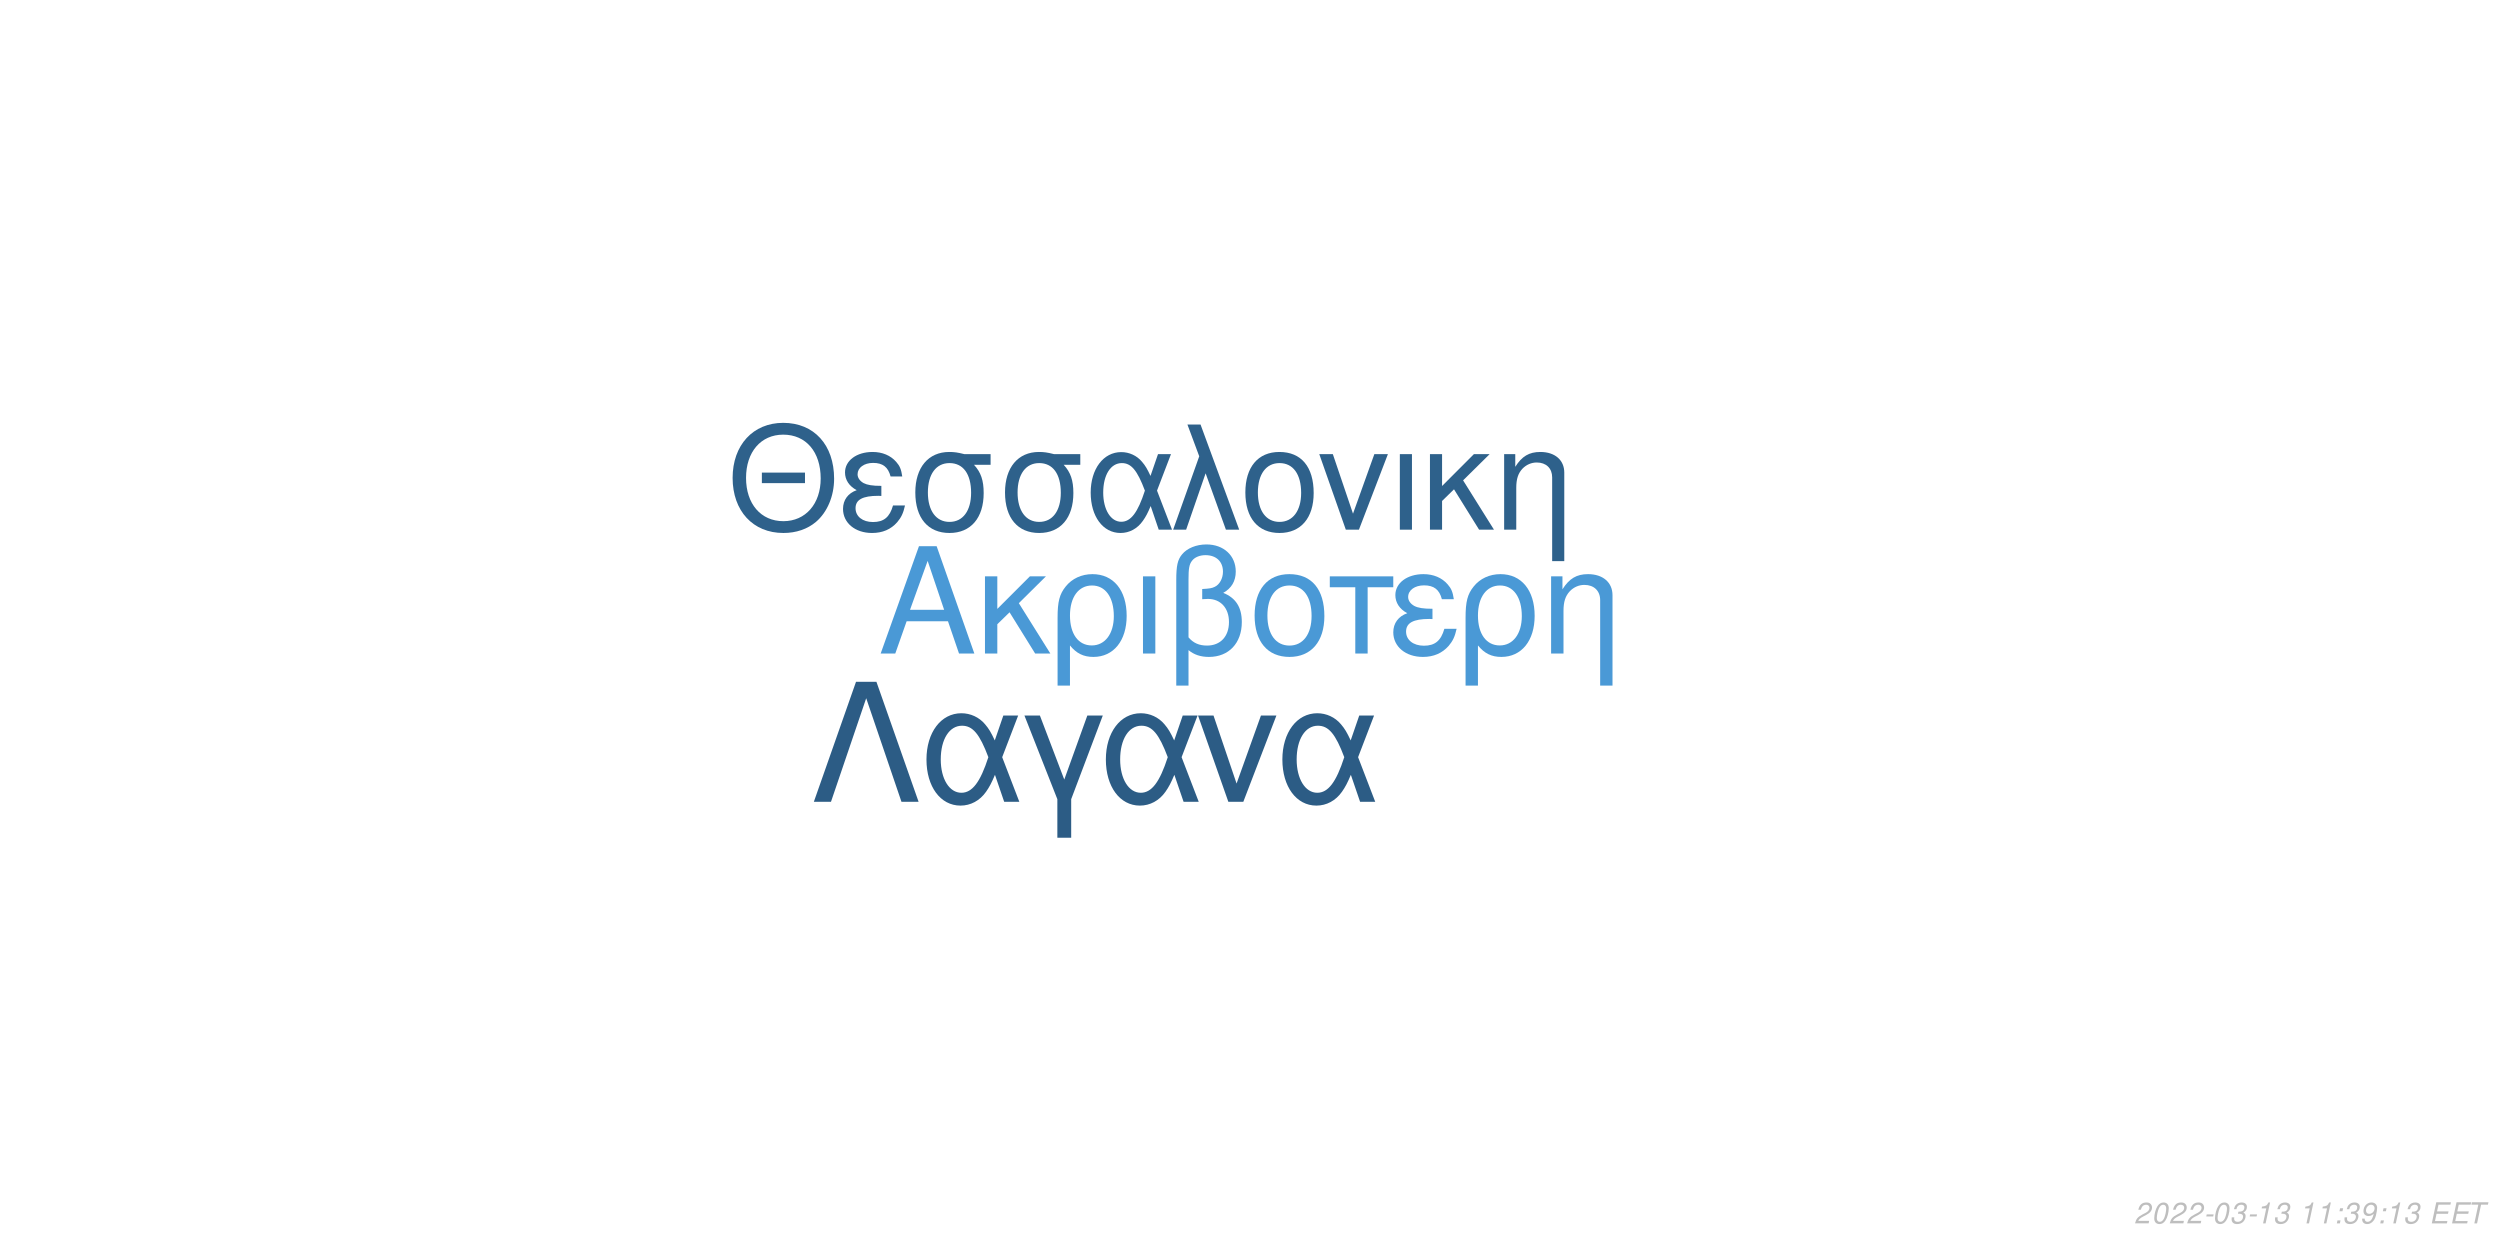
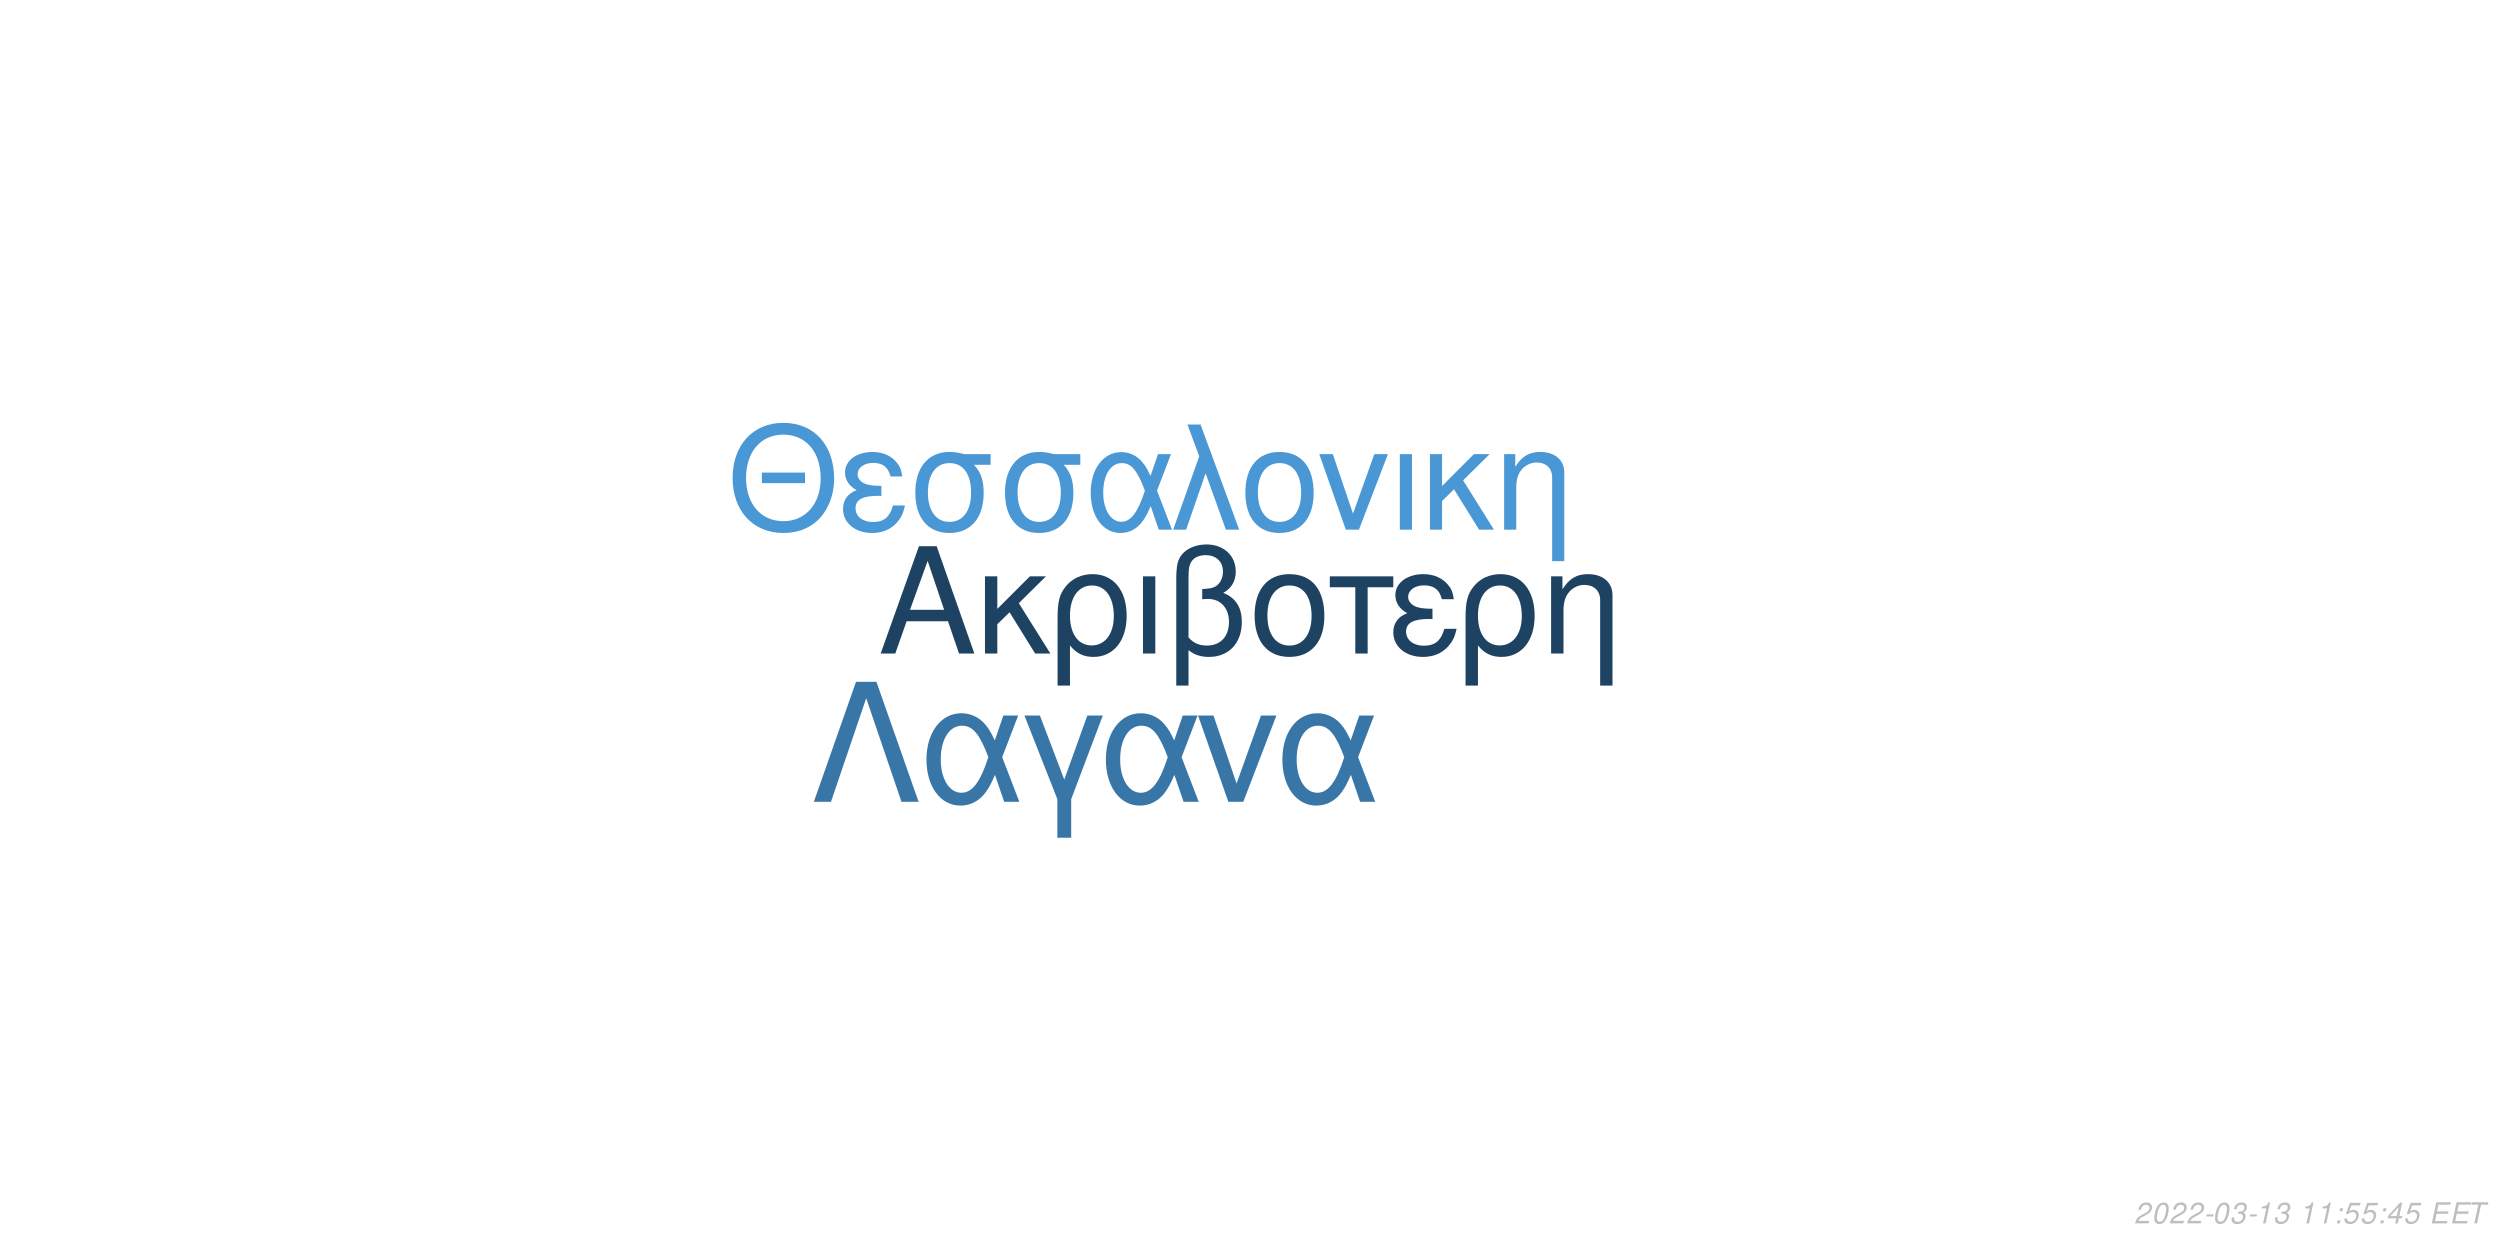
<svg xmlns="http://www.w3.org/2000/svg" xmlns:xlink="http://www.w3.org/1999/xlink" width="864pt" height="432pt" viewBox="0 0 864 432" version="1.1">
  <defs>
    <g>
      <symbol overflow="visible" id="glyph0-0">
        <path style="stroke:none;" d="" />
      </symbol>
      <symbol overflow="visible" id="glyph0-1">
        <path style="stroke:none;" d="M 24.125 -11.141 L 27.938 0 L 33.234 0 L 20.203 -37.094 L 14.094 -37.094 L 0.859 0 L 5.906 0 L 9.828 -11.141 Z M 22.797 -15.109 L 11 -15.109 L 17.094 -32.016 Z M 22.797 -15.109 " />
      </symbol>
      <symbol overflow="visible" id="glyph0-2">
        <path style="stroke:none;" d="M 7.172 -15.422 L 7.172 -26.672 L 2.906 -26.672 L 2.906 0 L 7.172 0 L 7.172 -10.125 L 11.406 -14.25 L 20.25 0 L 25.5 0 L 14.609 -17.406 L 23.969 -26.672 L 18.422 -26.672 Z M 7.172 -15.422 " />
      </symbol>
      <symbol overflow="visible" id="glyph0-3">
        <path style="stroke:none;" d="M 3 11.094 L 7.281 11.094 L 7.281 -2.797 C 9.516 -0.047 11.953 1.172 15.375 1.172 C 22.344 1.172 26.875 -4.422 26.875 -13.031 C 26.875 -21.891 22.297 -27.438 15.062 -27.438 C 11.297 -27.438 7.984 -25.906 5.797 -23.156 C 3.672 -20.516 3 -17.969 3 -12.359 Z M 14.906 -23.516 C 19.547 -23.516 22.438 -19.438 22.438 -12.922 C 22.438 -6.812 19.391 -2.797 14.812 -2.797 C 10.172 -2.797 7.281 -6.766 7.281 -13.125 C 7.281 -19.484 10.234 -23.516 14.906 -23.516 Z M 14.906 -23.516 " />
      </symbol>
      <symbol overflow="visible" id="glyph0-4">
        <path style="stroke:none;" d="M 3.516 0 L 7.781 0 L 7.781 -26.672 L 3.516 -26.672 Z M 3.516 0 " />
      </symbol>
      <symbol overflow="visible" id="glyph0-5">
        <path style="stroke:none;" d="M 4.016 11.094 L 8.25 11.094 L 8.25 -1.172 C 10.172 0.406 12.422 1.172 15.312 1.172 C 22.188 1.172 26.672 -3.609 26.672 -10.891 C 26.672 -15.984 24.578 -19.234 20.25 -20.969 C 23.109 -22.547 24.578 -25.031 24.578 -28.344 C 24.578 -33.844 20.406 -37.703 14.453 -37.703 C 10.938 -37.703 7.734 -36.391 6 -34.25 C 4.484 -32.422 4.016 -30.328 4.016 -25.391 Z M 8.25 -25.656 C 8.25 -29.359 8.5 -30.844 9.469 -32.062 C 10.375 -33.281 12.156 -34 14.094 -34 C 17.812 -34 20.156 -31.812 20.156 -28.297 C 20.156 -25.953 18.984 -23.812 17.297 -23.047 C 16.281 -22.547 15.469 -22.438 12.984 -22.297 L 12.984 -18.781 C 13.734 -18.828 14.344 -18.875 14.969 -18.875 C 19.344 -18.875 22.234 -15.719 22.234 -10.891 C 22.234 -5.906 19.281 -2.75 14.656 -2.75 C 11.953 -2.75 9.922 -3.609 8.25 -5.594 Z M 8.25 -25.656 " />
      </symbol>
      <symbol overflow="visible" id="glyph0-6">
        <path style="stroke:none;" d="M 14.094 -27.438 C 6.562 -27.438 2.094 -22.094 2.094 -13.125 C 2.094 -4.125 6.562 1.172 14.141 1.172 C 21.672 1.172 26.203 -4.172 26.203 -12.922 C 26.203 -22.188 21.828 -27.438 14.094 -27.438 Z M 14.141 -23.516 C 18.938 -23.516 21.781 -19.594 21.781 -12.984 C 21.781 -6.672 18.828 -2.75 14.141 -2.75 C 9.422 -2.75 6.516 -6.672 6.516 -13.125 C 6.516 -19.594 9.422 -23.516 14.141 -23.516 Z M 14.141 -23.516 " />
      </symbol>
      <symbol overflow="visible" id="glyph0-7">
        <path style="stroke:none;" d="M 7.891 0 L 12.156 0 L 12.156 -22.906 L 21.016 -22.906 L 21.016 -26.672 L -0.922 -26.672 L -0.922 -22.906 L 7.891 -22.906 Z M 7.891 0 " />
      </symbol>
      <symbol overflow="visible" id="glyph0-8">
        <path style="stroke:none;" d="M 14.562 -15.469 C 11.344 -15.469 9.562 -15.781 8.297 -16.438 C 6.922 -17.203 6.156 -18.328 6.156 -19.547 C 6.156 -21.891 8.453 -23.562 11.656 -23.562 C 15.062 -23.562 16.953 -22.094 17.812 -18.781 L 21.938 -18.781 C 21.578 -21.266 21.062 -22.5 19.797 -23.922 C 17.812 -26.203 14.906 -27.438 11.453 -27.438 C 5.797 -27.438 1.734 -24.375 1.734 -20.203 C 1.734 -17.609 3.156 -15.375 5.859 -13.938 C 2.797 -12.875 1.016 -10.484 1.016 -7.328 C 1.016 -2.391 5.297 1.172 11.25 1.172 C 14.969 1.172 17.906 -0.109 20.156 -2.641 C 21.578 -4.328 22.297 -5.797 22.906 -8.547 L 18.672 -8.547 C 17.5 -4.422 15.422 -2.703 11.609 -2.703 C 7.938 -2.703 5.438 -4.688 5.438 -7.578 C 5.438 -10.578 7.938 -11.953 13.484 -11.953 C 13.641 -11.953 14.094 -11.953 14.562 -11.906 Z M 14.562 -15.469 " />
      </symbol>
      <symbol overflow="visible" id="glyph0-9">
        <path style="stroke:none;" d="M 3.562 -26.672 L 3.562 0 L 7.844 0 L 7.844 -14.703 C 7.844 -17.906 8.5 -19.891 10.031 -21.531 C 11.406 -22.953 13.188 -23.719 15.062 -23.719 C 18.375 -23.719 20.516 -21.672 20.516 -18.469 L 20.516 11.094 L 24.781 11.094 L 24.781 -20.156 C 24.781 -24.578 21.469 -27.438 16.328 -27.438 C 12.359 -27.438 9.828 -25.906 7.484 -22.188 L 7.484 -26.672 Z M 3.562 -26.672 " />
      </symbol>
      <symbol overflow="visible" id="glyph1-0">
        <path style="stroke:none;" d="" />
      </symbol>
      <symbol overflow="visible" id="glyph1-1">
        <path style="stroke:none;" d="M 26.859 -19.734 L 11.953 -19.734 L 11.953 -16.094 L 26.859 -16.094 Z M 19.328 -36.922 C 8.922 -36.922 1.844 -29.25 1.844 -17.891 C 1.844 -6.484 8.875 1.141 19.391 1.141 C 23.812 1.141 27.703 -0.203 30.641 -2.688 C 34.578 -6.031 36.922 -11.656 36.922 -17.594 C 36.922 -29.297 30 -36.922 19.328 -36.922 Z M 19.328 -32.844 C 27.203 -32.844 32.281 -26.906 32.281 -17.688 C 32.281 -8.922 27.062 -2.938 19.391 -2.938 C 11.609 -2.938 6.484 -8.922 6.484 -17.891 C 6.484 -26.859 11.609 -32.844 19.328 -32.844 Z M 19.328 -32.844 " />
      </symbol>
      <symbol overflow="visible" id="glyph1-2">
        <path style="stroke:none;" d="M 14.25 -15.141 C 11.109 -15.141 9.375 -15.453 8.125 -16.094 C 6.781 -16.844 6.031 -17.938 6.031 -19.141 C 6.031 -21.422 8.266 -23.078 11.406 -23.078 C 14.75 -23.078 16.594 -21.625 17.438 -18.391 L 21.469 -18.391 C 21.125 -20.828 20.625 -22.031 19.391 -23.422 C 17.438 -25.656 14.594 -26.859 11.219 -26.859 C 5.688 -26.859 1.688 -23.875 1.688 -19.781 C 1.688 -17.234 3.094 -15.047 5.734 -13.656 C 2.734 -12.609 1 -10.266 1 -7.172 C 1 -2.344 5.188 1.141 11.016 1.141 C 14.656 1.141 17.547 -0.094 19.734 -2.594 C 21.125 -4.234 21.828 -5.688 22.422 -8.375 L 18.281 -8.375 C 17.141 -4.328 15.094 -2.641 11.359 -2.641 C 7.766 -2.641 5.328 -4.578 5.328 -7.422 C 5.328 -10.359 7.766 -11.703 13.203 -11.703 C 13.359 -11.703 13.797 -11.703 14.25 -11.656 Z M 14.25 -15.141 " />
      </symbol>
      <symbol overflow="visible" id="glyph1-3">
        <path style="stroke:none;" d="M 29 -26.109 L 19.938 -26.109 C 17.594 -26.703 16.438 -26.859 14.703 -26.859 C 7.469 -26.859 2.984 -21.469 2.984 -12.859 C 2.984 -4.031 7.375 1.141 14.797 1.141 C 22.172 1.141 26.609 -4.078 26.609 -12.656 C 26.609 -17.047 25.656 -19.828 23.266 -22.422 L 29 -22.422 Z M 14.797 -23.016 C 19.531 -23.016 22.266 -19.234 22.266 -12.75 C 22.266 -6.531 19.438 -2.688 14.797 -2.688 C 10.172 -2.688 7.328 -6.531 7.328 -12.859 C 7.328 -19.188 10.172 -23.016 14.797 -23.016 Z M 14.797 -23.016 " />
      </symbol>
      <symbol overflow="visible" id="glyph1-4">
        <path style="stroke:none;" d="M 29.344 -26.109 L 24.859 -26.109 L 22.266 -18.578 C 21.125 -21.031 20.484 -22.125 19.328 -23.469 C 17.547 -25.609 14.906 -26.812 12.156 -26.812 C 5.984 -26.812 1.594 -20.984 1.594 -12.812 C 1.594 -4.578 5.828 1.141 11.906 1.141 C 14.953 1.141 17.734 -0.344 19.625 -3.047 C 20.672 -4.531 21.281 -5.688 22.328 -8.172 L 25.109 0 L 29.703 0 L 24.516 -13.5 Z M 20.328 -13.5 C 17.891 -5.922 15.453 -2.734 12.156 -2.734 C 8.516 -2.734 5.922 -6.922 5.922 -12.812 C 5.922 -18.938 8.516 -23.016 12.359 -23.016 C 15.594 -23.016 17.688 -20.531 20.328 -13.5 Z M 20.328 -13.5 " />
      </symbol>
      <symbol overflow="visible" id="glyph1-5">
        <path style="stroke:none;" d="M 1.094 0 L 5.578 0 L 12.312 -19.484 L 19.328 0 L 23.922 0 L 10.562 -36.328 L 6.031 -36.328 L 10.109 -25.359 Z M 1.094 0 " />
      </symbol>
      <symbol overflow="visible" id="glyph1-6">
        <path style="stroke:none;" d="M 13.797 -26.859 C 6.422 -26.859 2.047 -21.625 2.047 -12.859 C 2.047 -4.031 6.422 1.141 13.859 1.141 C 21.234 1.141 25.656 -4.078 25.656 -12.656 C 25.656 -21.719 21.375 -26.859 13.797 -26.859 Z M 13.859 -23.016 C 18.531 -23.016 21.328 -19.188 21.328 -12.703 C 21.328 -6.531 18.438 -2.688 13.859 -2.688 C 9.219 -2.688 6.375 -6.531 6.375 -12.859 C 6.375 -19.188 9.219 -23.016 13.859 -23.016 Z M 13.859 -23.016 " />
      </symbol>
      <symbol overflow="visible" id="glyph1-7">
        <path style="stroke:none;" d="M 14.297 0 L 24.312 -26.109 L 19.625 -26.109 L 12.25 -5.531 L 5.281 -26.109 L 0.594 -26.109 L 9.766 0 Z M 14.297 0 " />
      </symbol>
      <symbol overflow="visible" id="glyph1-8">
        <path style="stroke:none;" d="M 3.438 0 L 7.625 0 L 7.625 -26.109 L 3.438 -26.109 Z M 3.438 0 " />
      </symbol>
      <symbol overflow="visible" id="glyph1-9">
        <path style="stroke:none;" d="M 7.031 -15.094 L 7.031 -26.109 L 2.844 -26.109 L 2.844 0 L 7.031 0 L 7.031 -9.922 L 11.156 -13.953 L 19.828 0 L 24.969 0 L 14.297 -17.047 L 23.469 -26.109 L 18.031 -26.109 Z M 7.031 -15.094 " />
      </symbol>
      <symbol overflow="visible" id="glyph1-10">
        <path style="stroke:none;" d="M 3.484 -26.109 L 3.484 0 L 7.672 0 L 7.672 -14.406 C 7.672 -17.547 8.328 -19.484 9.812 -21.078 C 11.156 -22.469 12.906 -23.219 14.75 -23.219 C 17.984 -23.219 20.078 -21.234 20.078 -18.094 L 20.078 10.859 L 24.266 10.859 L 24.266 -19.734 C 24.266 -24.062 21.031 -26.859 16 -26.859 C 12.109 -26.859 9.609 -25.359 7.328 -21.719 L 7.328 -26.109 Z M 3.484 -26.109 " />
      </symbol>
      <symbol overflow="visible" id="glyph2-0">
        <path style="stroke:none;" d="" />
      </symbol>
      <symbol overflow="visible" id="glyph2-1">
        <path style="stroke:none;" d="M 22.531 -41.484 L 15.484 -41.484 L 0.906 0 L 6.828 0 L 19 -35.797 L 31.188 0 L 37.109 0 Z M 22.531 -41.484 " />
      </symbol>
      <symbol overflow="visible" id="glyph2-2">
        <path style="stroke:none;" d="M 33.516 -29.812 L 28.391 -29.812 L 25.438 -21.219 C 24.125 -24.016 23.391 -25.266 22.078 -26.797 C 20.031 -29.25 17.016 -30.609 13.891 -30.609 C 6.828 -30.609 1.828 -23.953 1.828 -14.625 C 1.828 -5.234 6.656 1.312 13.594 1.312 C 17.078 1.312 20.266 -0.391 22.422 -3.469 C 23.609 -5.172 24.297 -6.484 25.5 -9.328 L 28.688 0 L 33.922 0 L 28 -15.422 Z M 23.219 -15.422 C 20.422 -6.766 17.641 -3.125 13.891 -3.125 C 9.734 -3.125 6.766 -7.906 6.766 -14.625 C 6.766 -21.625 9.734 -26.297 14.109 -26.297 C 17.812 -26.297 20.203 -23.453 23.219 -15.422 Z M 23.219 -15.422 " />
      </symbol>
      <symbol overflow="visible" id="glyph2-3">
        <path style="stroke:none;" d="M 12.062 12.406 L 16.844 12.406 L 16.844 -0.906 L 27.766 -29.812 L 22.422 -29.812 L 14.453 -7.688 L 6.031 -29.812 L 0.688 -29.812 L 12.062 -0.906 Z M 12.062 12.406 " />
      </symbol>
      <symbol overflow="visible" id="glyph2-4">
        <path style="stroke:none;" d="M 16.328 0 L 27.766 -29.812 L 22.422 -29.812 L 14 -6.312 L 6.031 -29.812 L 0.688 -29.812 L 11.156 0 Z M 16.328 0 " />
      </symbol>
      <symbol overflow="visible" id="glyph3-0">
        <path style="stroke:none;" d="" />
      </symbol>
      <symbol overflow="visible" id="glyph3-1">
        <path style="stroke:none;" d="M 5.234 -0.875 L 1.469 -0.875 C 1.641 -1.375 2.203 -1.891 3.109 -2.344 L 4.234 -2.938 C 5.562 -3.625 6.219 -4.469 6.219 -5.484 C 6.219 -5.938 6.062 -6.359 5.797 -6.656 C 5.469 -7.047 4.984 -7.234 4.312 -7.234 C 2.766 -7.234 1.891 -6.453 1.484 -4.734 L 2.375 -4.734 C 2.484 -5.188 2.609 -5.484 2.797 -5.75 C 3.094 -6.203 3.609 -6.453 4.188 -6.453 C 4.891 -6.453 5.344 -6.031 5.344 -5.375 C 5.344 -4.703 4.859 -4.094 4.016 -3.656 L 2.984 -3.125 C 1.234 -2.188 0.797 -1.656 0.344 -0.016 L 5.047 -0.016 Z M 5.234 -0.875 " />
      </symbol>
      <symbol overflow="visible" id="glyph3-2">
        <path style="stroke:none;" d="M 4.203 -7.234 C 3.375 -7.234 2.688 -6.812 2.125 -5.984 C 1.484 -5.047 0.984 -3.188 0.984 -1.734 C 0.984 -1.109 1.172 -0.562 1.484 -0.266 C 1.797 0.047 2.281 0.234 2.766 0.234 C 3.625 0.234 4.281 -0.156 4.859 -1.016 C 5.516 -1.953 6 -3.797 6 -5.266 C 6 -6.5 5.328 -7.234 4.203 -7.234 Z M 4.094 -6.453 C 4.734 -6.453 5.125 -5.984 5.125 -5.156 C 5.125 -4.203 4.781 -2.625 4.406 -1.812 C 3.984 -0.938 3.516 -0.547 2.875 -0.547 C 2.25 -0.547 1.875 -1.031 1.875 -1.828 C 1.875 -2.797 2.203 -4.344 2.594 -5.203 C 2.984 -6.047 3.453 -6.453 4.094 -6.453 Z M 4.094 -6.453 " />
      </symbol>
      <symbol overflow="visible" id="glyph3-3">
        <path style="stroke:none;" d="M 3.516 -3.125 L 1.125 -3.125 L 0.969 -2.406 L 3.359 -2.406 Z M 3.516 -3.125 " />
      </symbol>
      <symbol overflow="visible" id="glyph3-4">
        <path style="stroke:none;" d="M 2.922 -3.312 C 3.125 -3.344 3.234 -3.344 3.375 -3.344 C 4.203 -3.344 4.688 -3 4.688 -2.406 C 4.688 -1.312 3.906 -0.547 2.781 -0.547 C 2.047 -0.547 1.594 -0.938 1.594 -1.562 C 1.594 -1.719 1.609 -1.844 1.656 -2.094 L 0.766 -2.094 C 0.734 -1.797 0.719 -1.641 0.719 -1.469 C 0.719 -0.375 1.406 0.234 2.641 0.234 C 3.547 0.234 4.297 -0.078 4.812 -0.656 C 5.266 -1.156 5.562 -1.875 5.562 -2.547 C 5.562 -3.125 5.344 -3.453 4.797 -3.734 C 5.641 -4.234 6.016 -4.844 6.016 -5.734 C 6.016 -6.656 5.312 -7.234 4.203 -7.234 C 3.375 -7.234 2.672 -6.938 2.188 -6.375 C 1.891 -6.031 1.703 -5.641 1.516 -4.906 L 2.391 -4.906 C 2.5 -5.359 2.594 -5.594 2.734 -5.812 C 3.047 -6.234 3.516 -6.453 4.078 -6.453 C 4.734 -6.453 5.141 -6.125 5.141 -5.578 C 5.141 -5.188 5.016 -4.797 4.797 -4.547 C 4.516 -4.234 4 -4.062 3.266 -4.062 L 3.078 -4.062 Z M 2.922 -3.312 " />
      </symbol>
      <symbol overflow="visible" id="glyph3-5">
        <path style="stroke:none;" d="M 3.703 -5.188 L 2.594 0 L 3.469 0 L 5.016 -7.234 L 4.438 -7.234 C 3.906 -6.156 3.688 -6.016 2.234 -5.812 L 2.109 -5.188 Z M 3.703 -5.188 " />
      </symbol>
      <symbol overflow="visible" id="glyph3-6">
        <path style="stroke:none;" d="" />
      </symbol>
      <symbol overflow="visible" id="glyph3-7">
        <path style="stroke:none;" d="M 2.359 -1.031 L 1.312 -1.031 L 1.094 0 L 2.141 0 Z M 3.266 -5.234 L 2.219 -5.234 L 2 -4.203 L 3.047 -4.203 Z M 3.266 -5.234 " />
      </symbol>
      <symbol overflow="visible" id="glyph3-8">
-         <path style="stroke:none;" d="M 0.844 -1.656 C 0.844 -1.547 0.844 -1.438 0.844 -1.375 C 0.844 -0.406 1.531 0.234 2.578 0.234 C 3.203 0.234 3.766 0.016 4.297 -0.438 C 4.938 -1 5.312 -1.656 5.594 -2.719 C 5.844 -3.672 6.016 -4.766 6.016 -5.375 C 6.016 -5.844 5.844 -6.328 5.547 -6.656 C 5.203 -7.031 4.703 -7.234 4.062 -7.234 C 2.516 -7.234 1.297 -5.938 1.297 -4.266 C 1.297 -3.203 1.984 -2.547 3.047 -2.547 C 3.484 -2.547 3.953 -2.672 4.281 -2.891 C 4.406 -2.984 4.547 -3.078 4.828 -3.344 C 4.438 -1.484 3.703 -0.547 2.703 -0.547 C 2.109 -0.547 1.719 -0.938 1.719 -1.547 L 1.719 -1.656 Z M 3.953 -6.453 C 4.625 -6.453 5.141 -5.953 5.141 -5.281 C 5.141 -4.188 4.312 -3.312 3.297 -3.312 C 2.594 -3.312 2.172 -3.734 2.172 -4.453 C 2.172 -5.562 2.984 -6.453 3.953 -6.453 Z M 3.953 -6.453 " />
+         <path style="stroke:none;" d="M 6.297 -7.094 L 2.594 -7.094 L 1.234 -3.234 L 2.047 -3.234 C 2.656 -3.766 2.938 -3.906 3.531 -3.906 C 4.328 -3.906 4.797 -3.453 4.797 -2.688 C 4.797 -1.438 3.969 -0.547 2.828 -0.547 C 2.031 -0.547 1.609 -0.938 1.578 -1.734 L 0.703 -1.734 L 0.703 -1.516 C 0.703 -0.938 0.844 -0.547 1.188 -0.266 C 1.562 0.062 2.078 0.234 2.703 0.234 C 3.656 0.234 4.391 -0.156 4.984 -0.922 C 5.422 -1.5 5.672 -2.234 5.672 -2.953 C 5.672 -4 4.938 -4.672 3.812 -4.672 C 3.328 -4.672 2.906 -4.547 2.406 -4.234 L 3.109 -6.219 L 6.109 -6.219 Z M 6.297 -7.094 " />
      </symbol>
      <symbol overflow="visible" id="glyph3-9">
+         <path style="stroke:none;" d="M 3.625 -1.75 L 3.266 0 L 4.141 0 L 4.516 -1.75 L 5.562 -1.75 L 5.734 -2.531 L 4.688 -2.531 L 5.688 -7.234 L 5.016 -7.234 L 0.844 -2.672 L 0.641 -1.75 Z M 3.797 -2.531 L 1.594 -2.531 L 4.469 -5.703 Z M 3.797 -2.531 " />
+       </symbol>
+       <symbol overflow="visible" id="glyph3-10">
        <path style="stroke:none;" d="M 2.547 -3.312 L 6.5 -3.312 L 6.688 -4.141 L 2.719 -4.141 L 3.219 -6.469 L 7.344 -6.469 L 7.516 -7.297 L 2.453 -7.297 L 0.906 0 L 6.125 0 L 6.297 -0.812 L 2.016 -0.812 Z M 2.547 -3.312 " />
      </symbol>
-       <symbol overflow="visible" id="glyph3-10">
+       <symbol overflow="visible" id="glyph3-11">
        <path style="stroke:none;" d="M 4.938 -6.469 L 7.312 -6.469 L 7.484 -7.297 L 1.75 -7.297 L 1.578 -6.469 L 3.984 -6.469 L 2.609 0 L 3.547 0 Z M 4.938 -6.469 " />
      </symbol>
    </g>
  </defs>
  <g id="surface1">
    <rect x="0" y="0" width="864" height="432" style="fill:rgb(100%,100%,100%);fill-opacity:1;stroke:none;" />
-     <g style="fill:rgb(29.02%,60%,83.922%);fill-opacity:1;">
+     <g style="fill:rgb(11.765%,25.882%,38.431%);fill-opacity:1;">
      <use xlink:href="#glyph0-1" x="303.5" y="225.861" />
      <use xlink:href="#glyph0-2" x="337.5" y="225.861" />
      <use xlink:href="#glyph0-3" x="362.5" y="225.861" />
      <use xlink:href="#glyph0-4" x="391.5" y="225.861" />
      <use xlink:href="#glyph0-5" x="402.5" y="225.861" />
      <use xlink:href="#glyph0-6" x="431.5" y="225.861" />
      <use xlink:href="#glyph0-7" x="460.5" y="225.861" />
      <use xlink:href="#glyph0-8" x="480.5" y="225.861" />
      <use xlink:href="#glyph0-3" x="503.5" y="225.861" />
      <use xlink:href="#glyph0-9" x="532.5" y="225.861" />
    </g>
-     <g style="fill:rgb(18.039%,38.039%,54.51%);fill-opacity:1;">
+     <g style="fill:rgb(28.627%,59.216%,83.137%);fill-opacity:1;">
      <use xlink:href="#glyph1-1" x="251.348" y="183.058" />
      <use xlink:href="#glyph1-2" x="290.348" y="183.058" />
      <use xlink:href="#glyph1-3" x="313.348" y="183.058" />
      <use xlink:href="#glyph1-3" x="344.348" y="183.058" />
      <use xlink:href="#glyph1-4" x="375.348" y="183.058" />
      <use xlink:href="#glyph1-5" x="404.348" y="183.058" />
      <use xlink:href="#glyph1-6" x="428.348" y="183.058" />
      <use xlink:href="#glyph1-7" x="455.348" y="183.058" />
      <use xlink:href="#glyph1-8" x="480.348" y="183.058" />
      <use xlink:href="#glyph1-9" x="491.348" y="183.058" />
      <use xlink:href="#glyph1-10" x="516.348" y="183.058" />
    </g>
-     <g style="fill:rgb(17.255%,36.078%,52.157%);fill-opacity:1;">
+     <g style="fill:rgb(22.353%,46.275%,65.882%);fill-opacity:1;">
      <use xlink:href="#glyph2-1" x="280.359" y="277.105" />
      <use xlink:href="#glyph2-2" x="318.359" y="277.105" />
      <use xlink:href="#glyph2-3" x="353.359" y="277.105" />
      <use xlink:href="#glyph2-2" x="380.359" y="277.105" />
      <use xlink:href="#glyph2-4" x="413.359" y="277.105" />
      <use xlink:href="#glyph2-2" x="441.359" y="277.105" />
    </g>
    <g style="fill:rgb(74.51%,74.51%,74.51%);fill-opacity:1;">
      <use xlink:href="#glyph3-1" x="737.52" y="422.81" />
      <use xlink:href="#glyph3-2" x="743.52" y="422.81" />
      <use xlink:href="#glyph3-1" x="749.52" y="422.81" />
      <use xlink:href="#glyph3-1" x="755.52" y="422.81" />
      <use xlink:href="#glyph3-3" x="761.52" y="422.81" />
      <use xlink:href="#glyph3-2" x="764.52" y="422.81" />
      <use xlink:href="#glyph3-4" x="770.52" y="422.81" />
      <use xlink:href="#glyph3-3" x="776.52" y="422.81" />
      <use xlink:href="#glyph3-5" x="779.52" y="422.81" />
      <use xlink:href="#glyph3-4" x="785.52" y="422.81" />
      <use xlink:href="#glyph3-6" x="791.52" y="422.81" />
      <use xlink:href="#glyph3-5" x="794.52" y="422.81" />
      <use xlink:href="#glyph3-5" x="800.52" y="422.81" />
      <use xlink:href="#glyph3-7" x="806.52" y="422.81" />
-       <use xlink:href="#glyph3-4" x="809.52" y="422.81" />
+       <use xlink:href="#glyph3-8" x="809.52" y="422.81" />
      <use xlink:href="#glyph3-8" x="815.52" y="422.81" />
      <use xlink:href="#glyph3-7" x="821.52" y="422.81" />
-       <use xlink:href="#glyph3-5" x="824.52" y="422.81" />
-       <use xlink:href="#glyph3-4" x="830.52" y="422.81" />
+       <use xlink:href="#glyph3-9" x="824.52" y="422.81" />
+       <use xlink:href="#glyph3-8" x="830.52" y="422.81" />
      <use xlink:href="#glyph3-6" x="836.52" y="422.81" />
-       <use xlink:href="#glyph3-9" x="839.52" y="422.81" />
-       <use xlink:href="#glyph3-9" x="846.52" y="422.81" />
-       <use xlink:href="#glyph3-10" x="852.52" y="422.81" />
+       <use xlink:href="#glyph3-10" x="839.52" y="422.81" />
+       <use xlink:href="#glyph3-10" x="846.52" y="422.81" />
+       <use xlink:href="#glyph3-11" x="852.52" y="422.81" />
    </g>
  </g>
</svg>
